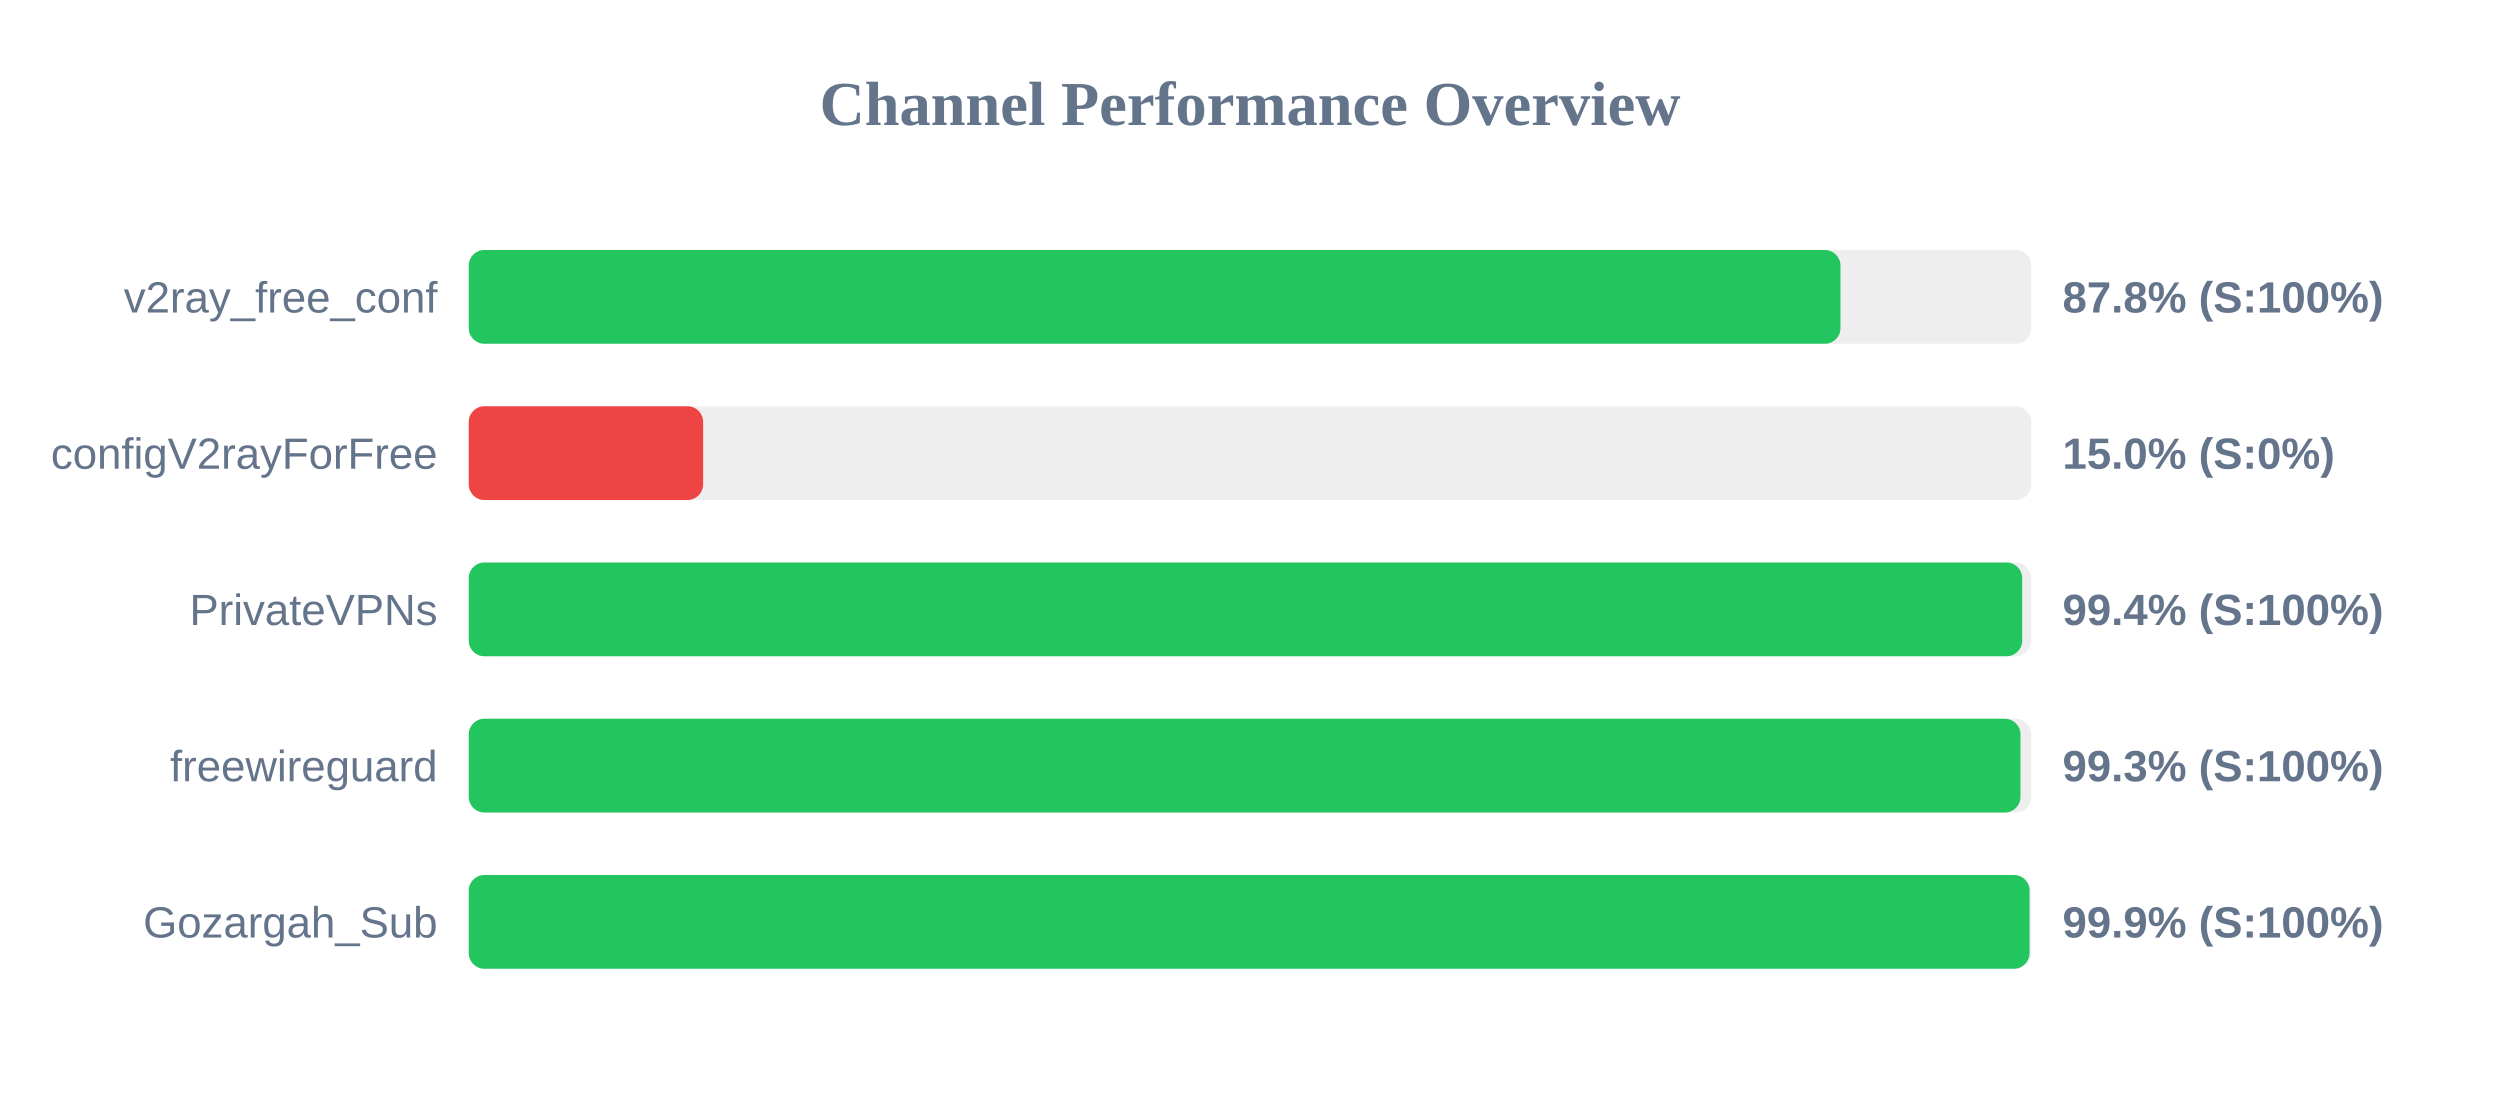
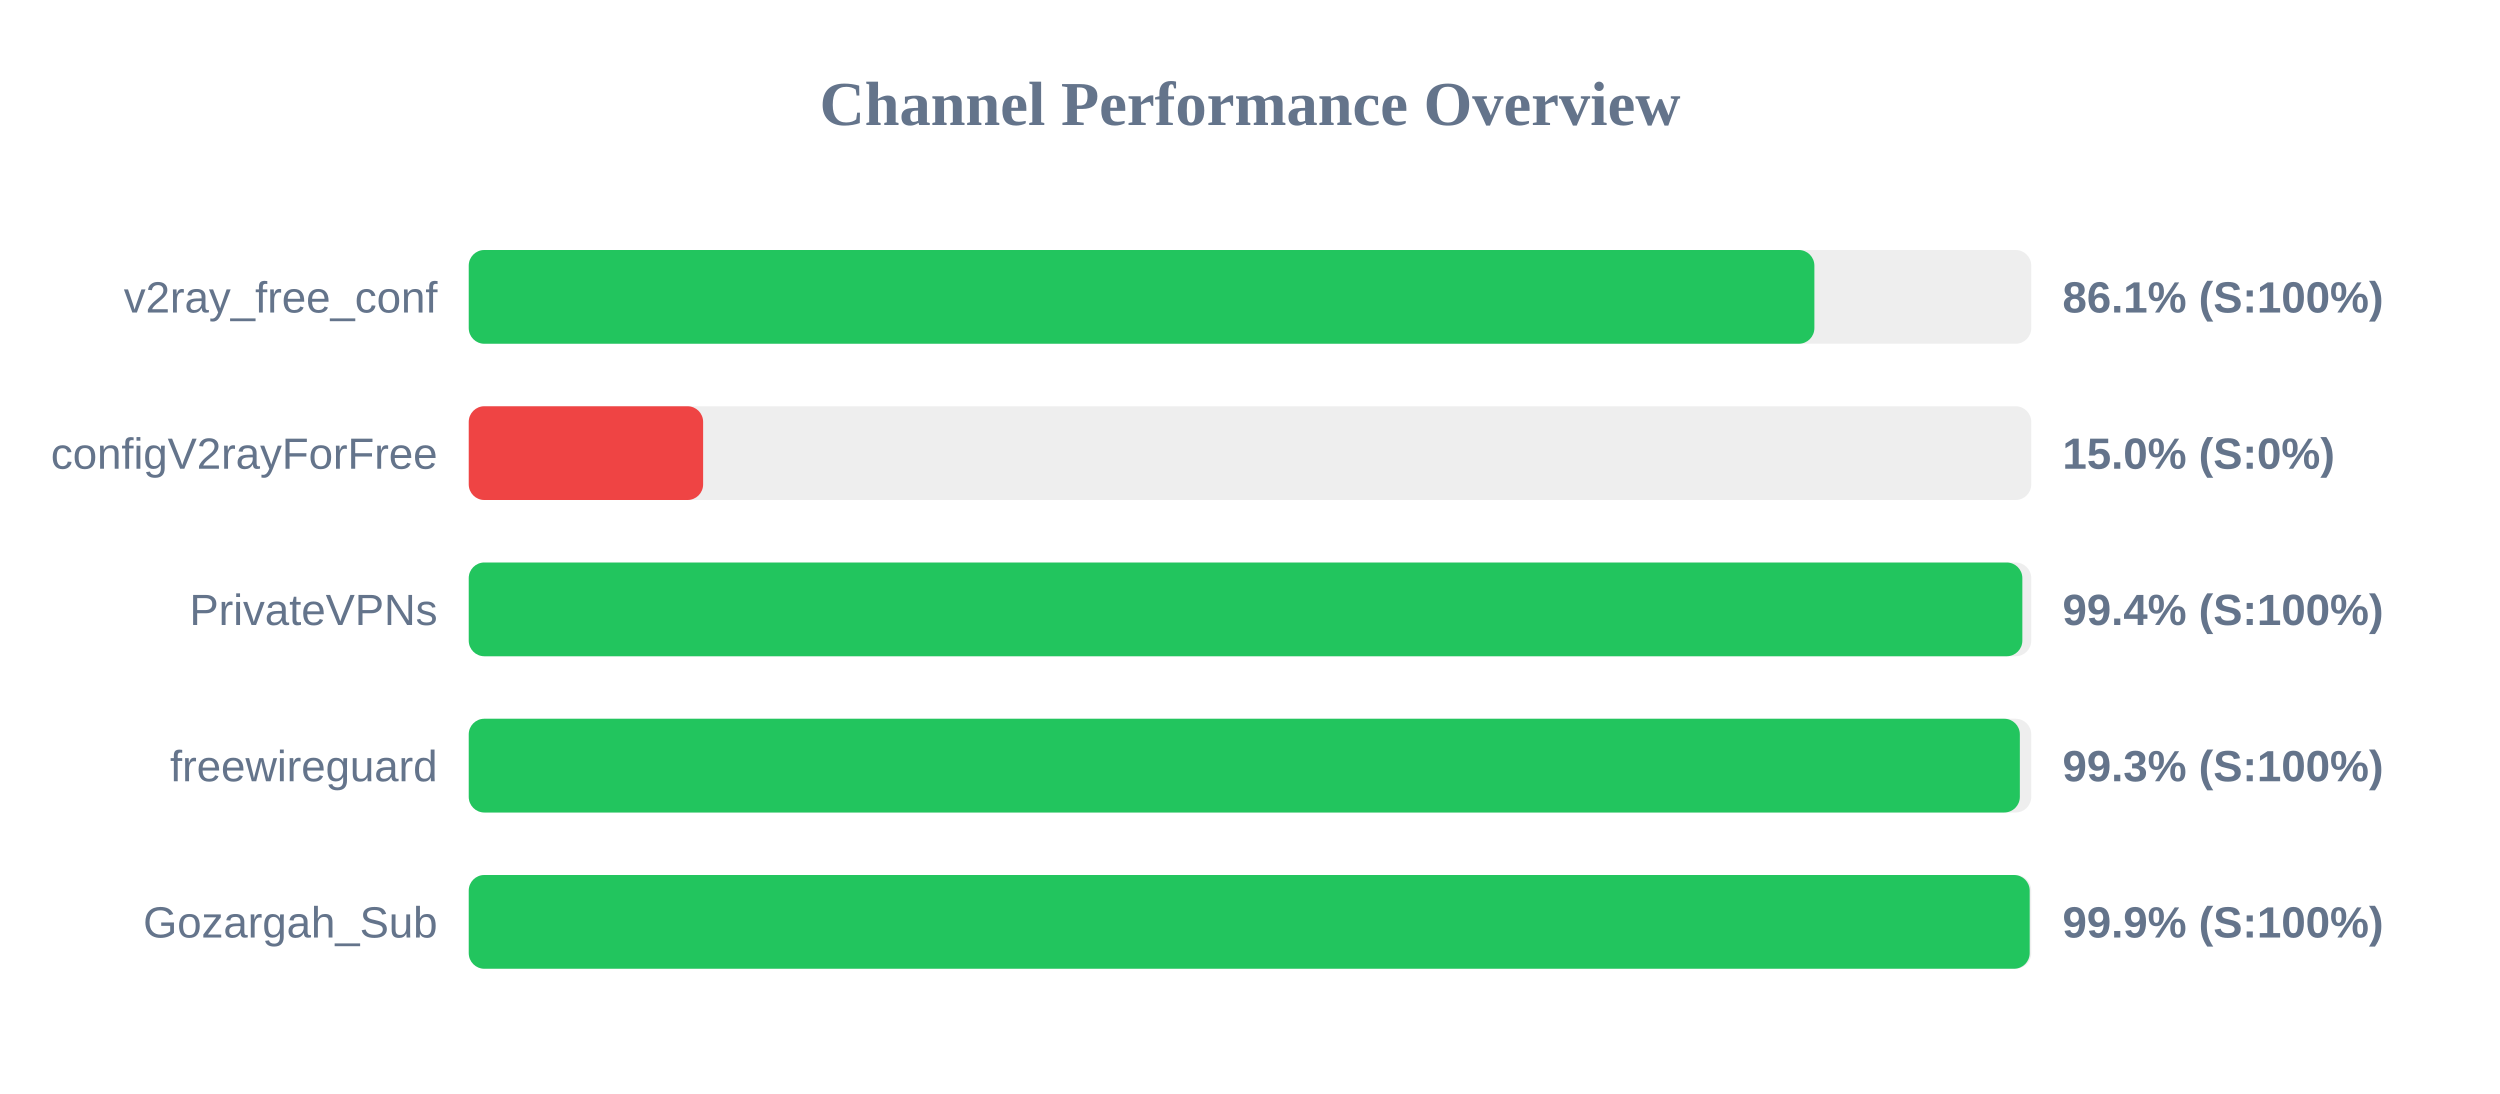
<svg xmlns="http://www.w3.org/2000/svg" width="800" height="350" version="1.1">
  <style>
        .row { font: 14px Arial; fill: #64748b; }
        .score { font: bold 14px Arial; fill: #64748b; }
    </style>
  <text x="400" y="40" text-anchor="middle" font-size="20px" font-weight="bold" fill="#64748b">Channel Performance Overview</text>
  <rect x="150" y="80" width="500" height="30" fill="#eee" rx="5" />
-   <rect x="150" y="80" width="438.95" height="30" fill="#22c55e" rx="5" />
+   <rect x="150" y="80" width="430.6" height="30" fill="#22c55e" rx="5" />
  <text x="140" y="100" text-anchor="end" class="row">v2ray_free_conf</text>
-   <text x="660" y="100" text-anchor="start" class="score">87.8% (S:100%)</text>
+   <text x="660" y="100" text-anchor="start" class="score">86.1% (S:100%)</text>
  <rect x="150" y="130" width="500" height="30" fill="#eee" rx="5" />
  <rect x="150" y="130" width="75.0" height="30" fill="#ef4444" rx="5" />
  <text x="140" y="150" text-anchor="end" class="row">configV2rayForFree</text>
  <text x="660" y="150" text-anchor="start" class="score">15.0% (S:0%)</text>
  <rect x="150" y="180" width="500" height="30" fill="#eee" rx="5" />
-   <rect x="150" y="180" width="497.1" height="30" fill="#22c55e" rx="5" />
+   <rect x="150" y="180" width="497.15" height="30" fill="#22c55e" rx="5" />
  <text x="140" y="200" text-anchor="end" class="row">PrivateVPNs</text>
  <text x="660" y="200" text-anchor="start" class="score">99.4% (S:100%)</text>
  <rect x="150" y="230" width="500" height="30" fill="#eee" rx="5" />
-   <rect x="150" y="230" width="496.55" height="30" fill="#22c55e" rx="5" />
+   <rect x="150" y="230" width="496.35" height="30" fill="#22c55e" rx="5" />
  <text x="140" y="250" text-anchor="end" class="row">freewireguard</text>
  <text x="660" y="250" text-anchor="start" class="score">99.3% (S:100%)</text>
  <rect x="150" y="280" width="500" height="30" fill="#eee" rx="5" />
-   <rect x="150" y="280" width="499.45" height="30" fill="#22c55e" rx="5" />
+   <rect x="150" y="280" width="499.5" height="30" fill="#22c55e" rx="5" />
  <text x="140" y="300" text-anchor="end" class="row">Gozargah_Sub</text>
  <text x="660" y="300" text-anchor="start" class="score">99.9% (S:100%)</text>
</svg>
